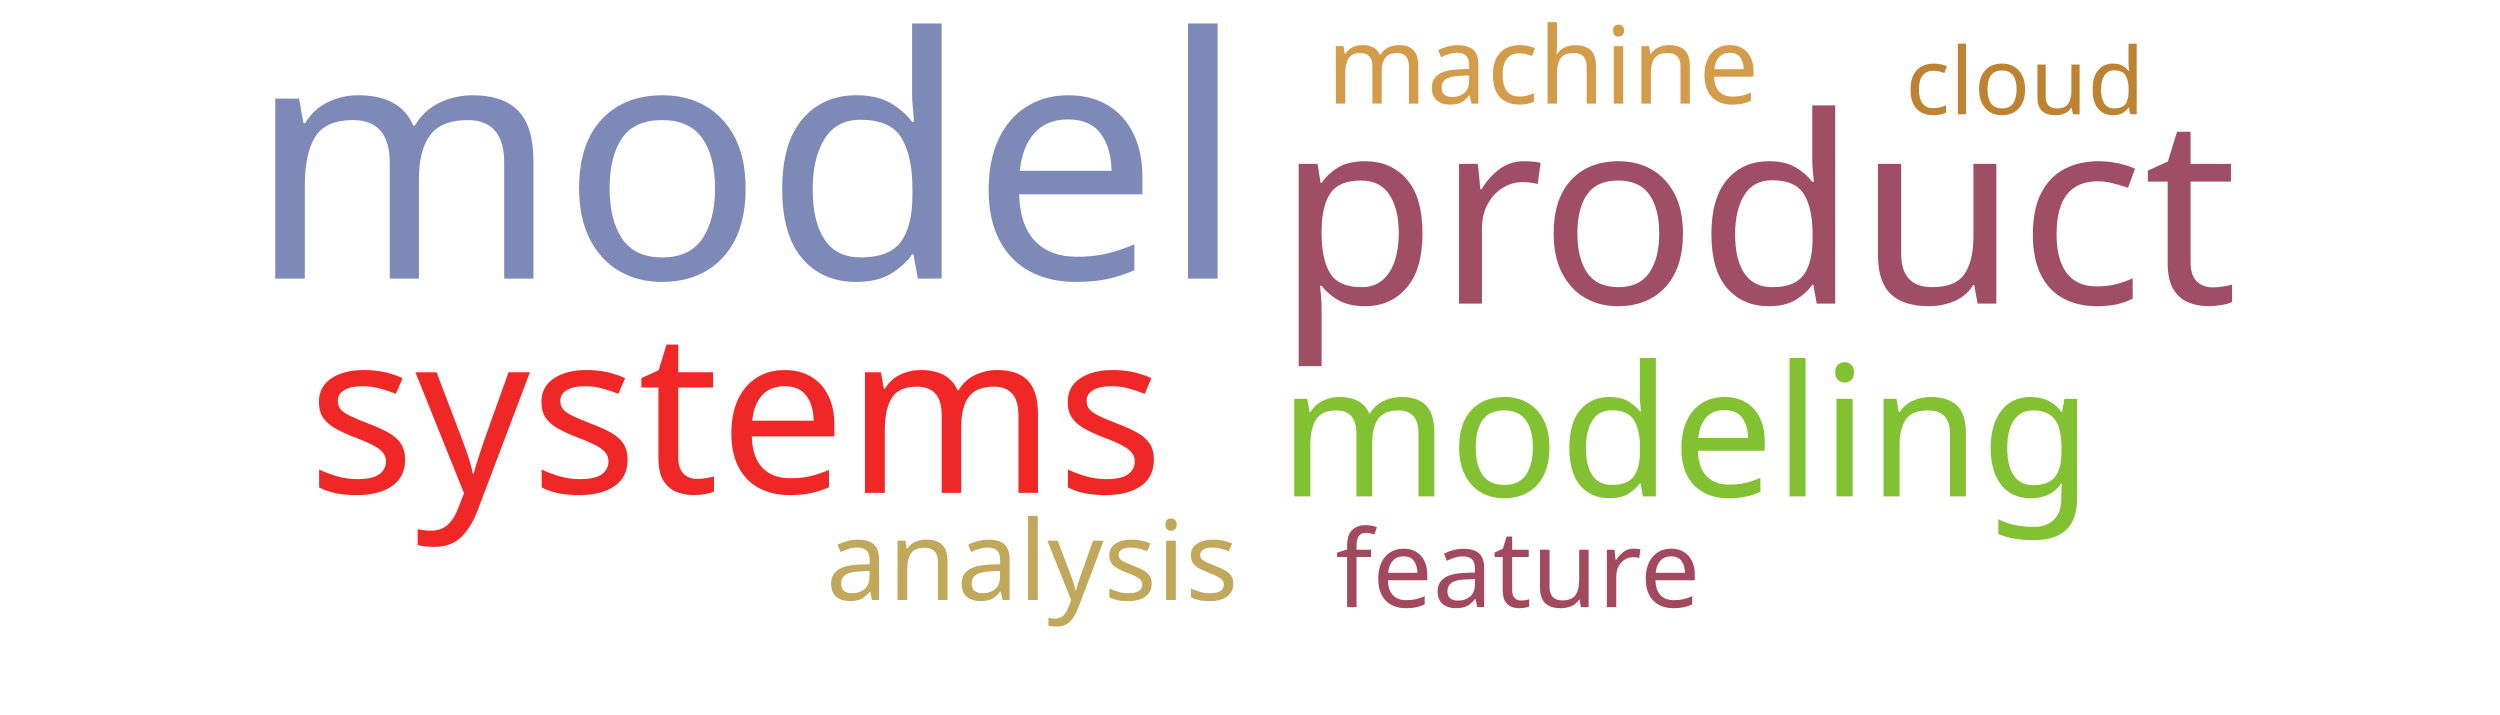
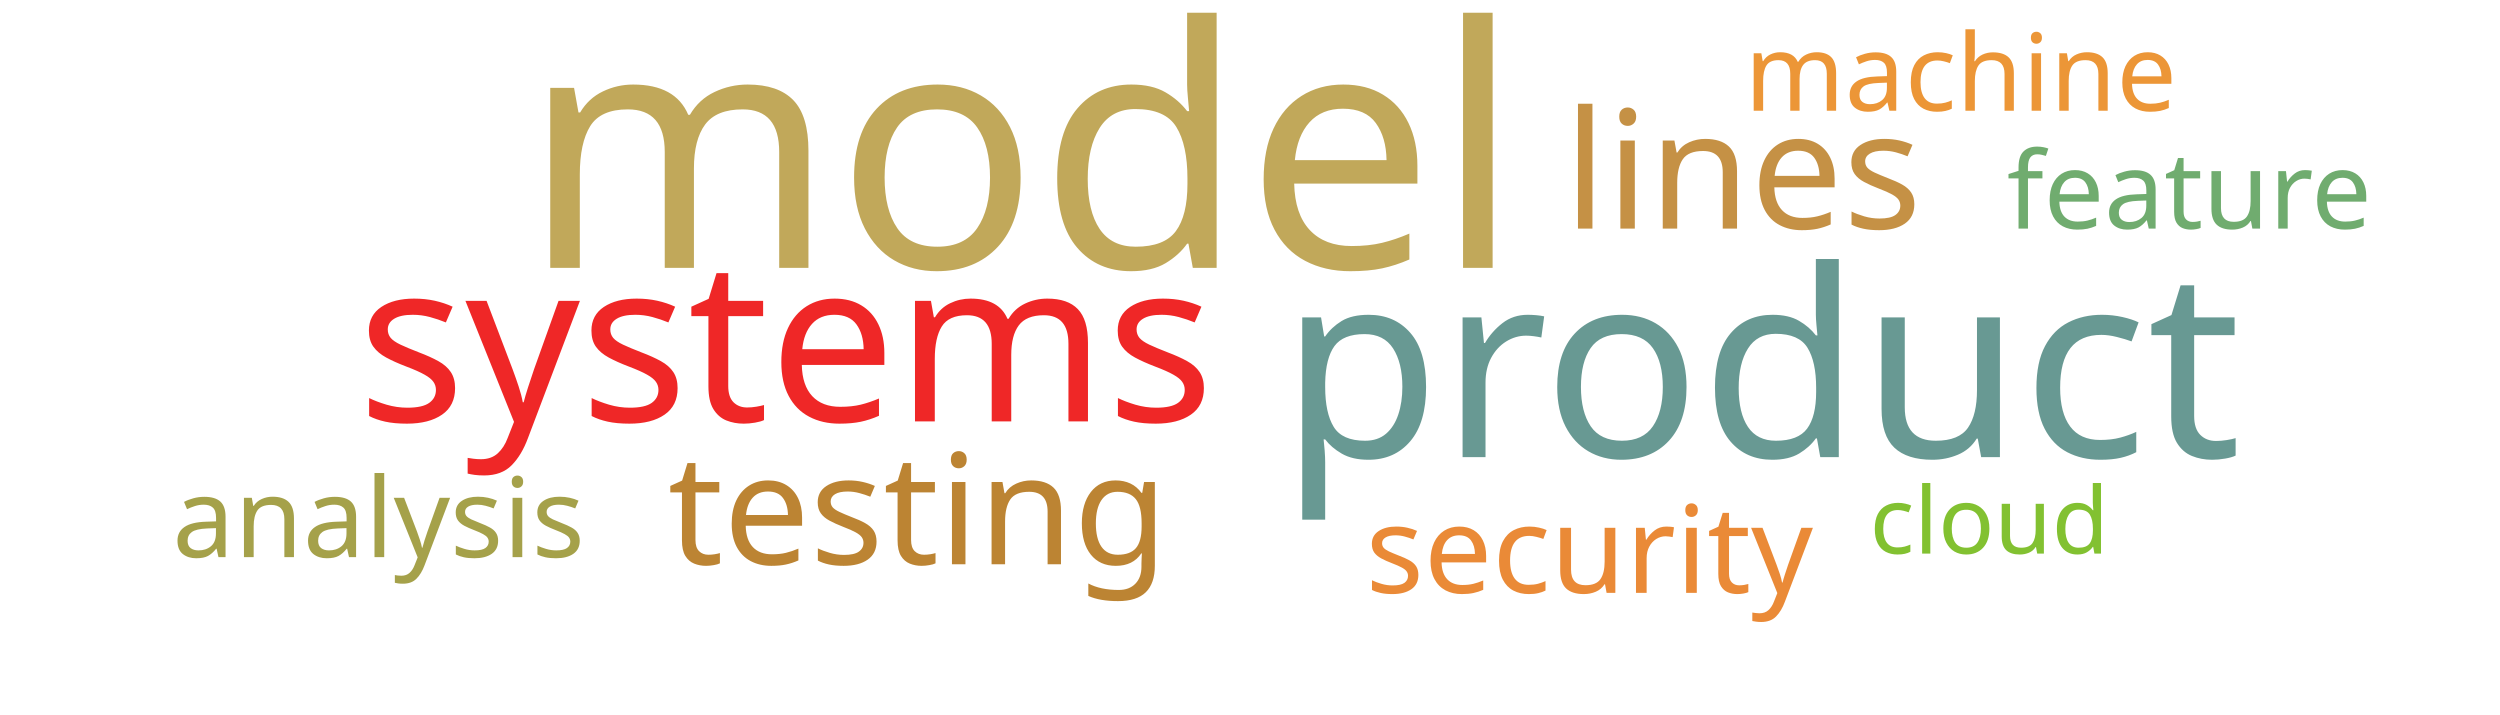
<svg xmlns="http://www.w3.org/2000/svg" width="700" height="200">
  <g transform="translate(350, 100)">
-     <text text-anchor="middle" style="font-family: Impact; font-size: 94px; fill: #7d89b7" transform="translate(-141,-22)rotate(0)">model</text>
-     <text text-anchor="middle" style="font-family: Impact; font-size: 73px; fill: #9f4e66" transform="translate(142,-15)rotate(0)">product</text>
-     <text text-anchor="middle" style="font-family: Impact; font-size: 63px; fill: #ef2727" transform="translate(-144,38)rotate(0)">systems</text>
-     <text text-anchor="middle" style="font-family: Impact; font-size: 51px; fill: #82c131" transform="translate(122,39)rotate(0)">modeling</text>
-     <text text-anchor="middle" style="font-family: Impact; font-size: 31px; fill: #c1a85a" transform="translate(-61,68)rotate(0)">analysis</text>
-     <text text-anchor="middle" style="font-family: Impact; font-size: 30px; fill: #d49c4a" transform="translate(82,-71)rotate(0)">machine</text>
-     <text text-anchor="middle" style="font-family: Impact; font-size: 30px; fill: #a3495e" transform="translate(75,70)rotate(0)">feature</text>
-     <text text-anchor="middle" style="font-family: Impact; font-size: 26px; fill: #bd8332" transform="translate(217,-68)rotate(0)">cloud</text>
+     <text text-anchor="middle" style="font-family: Impact; font-size: 94px; fill: #c1a85a" transform="translate(-64,-25)rotate(0)">model</text>
+     <text text-anchor="middle" style="font-family: Impact; font-size: 73px; fill: #689993" transform="translate(143,28)rotate(0)">product</text>
+     <text text-anchor="middle" style="font-family: Impact; font-size: 63px; fill: #ef2727" transform="translate(-130,18)rotate(0)">systems</text>
+     <text text-anchor="middle" style="font-family: Impact; font-size: 46px; fill: #c59145" transform="translate(138,-36)rotate(0)">lines</text>
+     <text text-anchor="middle" style="font-family: Impact; font-size: 43px; fill: #bc8433" transform="translate(-93,58)rotate(0)">testing</text>
+     <text text-anchor="middle" style="font-family: Impact; font-size: 34px; fill: #ea8a37" transform="translate(95,66)rotate(0)">security</text>
+     <text text-anchor="middle" style="font-family: Impact; font-size: 31px; fill: #a5a14a" transform="translate(-244,56)rotate(0)">analysis</text>
+     <text text-anchor="middle" style="font-family: Impact; font-size: 30px; fill: #ec9637" transform="translate(199,-69)rotate(0)">machine</text>
+     <text text-anchor="middle" style="font-family: Impact; font-size: 30px; fill: #70ac6f" transform="translate(263,-36)rotate(0)">feature</text>
+     <text text-anchor="middle" style="font-family: Impact; font-size: 26px; fill: #82c131" transform="translate(207,55)rotate(0)">cloud</text>
  </g>
</svg>
